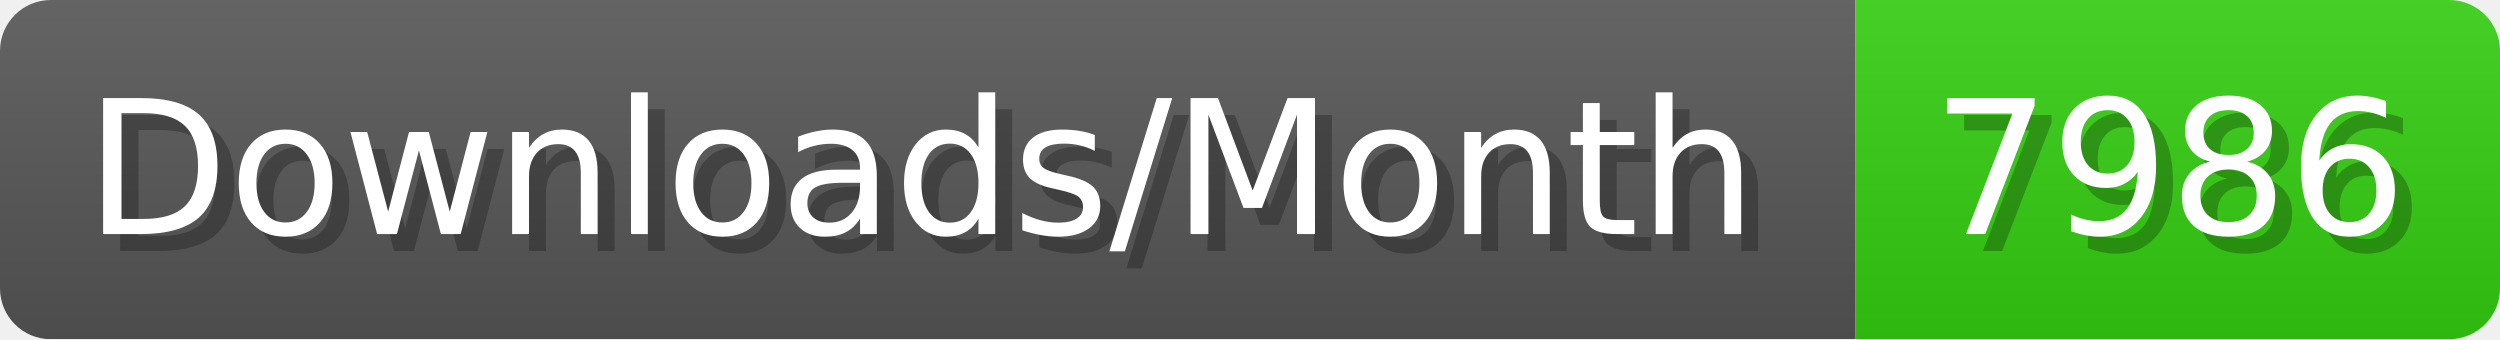
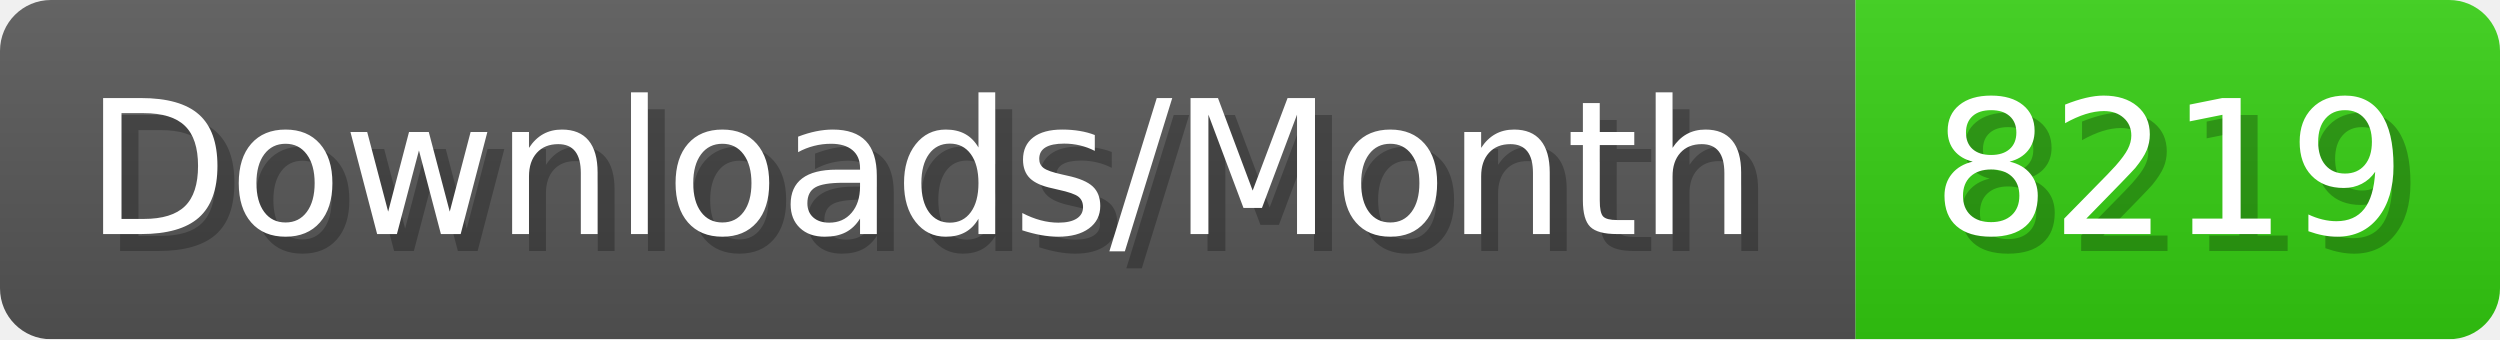
- <svg xmlns="http://www.w3.org/2000/svg" width="147.4" height="20" viewBox="0 0 1474 200" role="img" aria-label="Downloads/Month: 7986">
+ <svg xmlns="http://www.w3.org/2000/svg" width="147.4" height="20" viewBox="0 0 1474 200" role="img" aria-label="Downloads/Month: 8219">
  <linearGradient id="YlXUI" x2="0" y2="100%">
    <stop offset="0" stop-opacity=".1" stop-color="#EEE" />
    <stop offset="1" stop-opacity=".1" />
  </linearGradient>
  <mask id="JHhop">
    <rect width="1474" height="200" rx="30" fill="#FFF" />
  </mask>
  <g mask="url(#JHhop)">
    <rect width="1094" height="200" fill="#555" />
    <rect width="380" height="200" fill="#3C1" x="1094" />
    <rect width="1474" height="200" fill="url(#YlXUI)" />
  </g>
  <g aria-hidden="true" fill="#fff" text-anchor="start" font-family="Verdana,DejaVu Sans,sans-serif" font-size="110">
    <text x="60" y="148" textLength="994" fill="#000" opacity="0.25">Downloads/Month</text>
    <text x="50" y="138" textLength="994">Downloads/Month</text>
-     <text x="1149" y="148" textLength="280" fill="#000" opacity="0.25">7986</text>
-     <text x="1139" y="138" textLength="280">7986</text>
+     <text x="1149" y="148" textLength="280" fill="#000" opacity="0.25">8219</text>
+     <text x="1139" y="138" textLength="280">8219</text>
  </g>
</svg>
